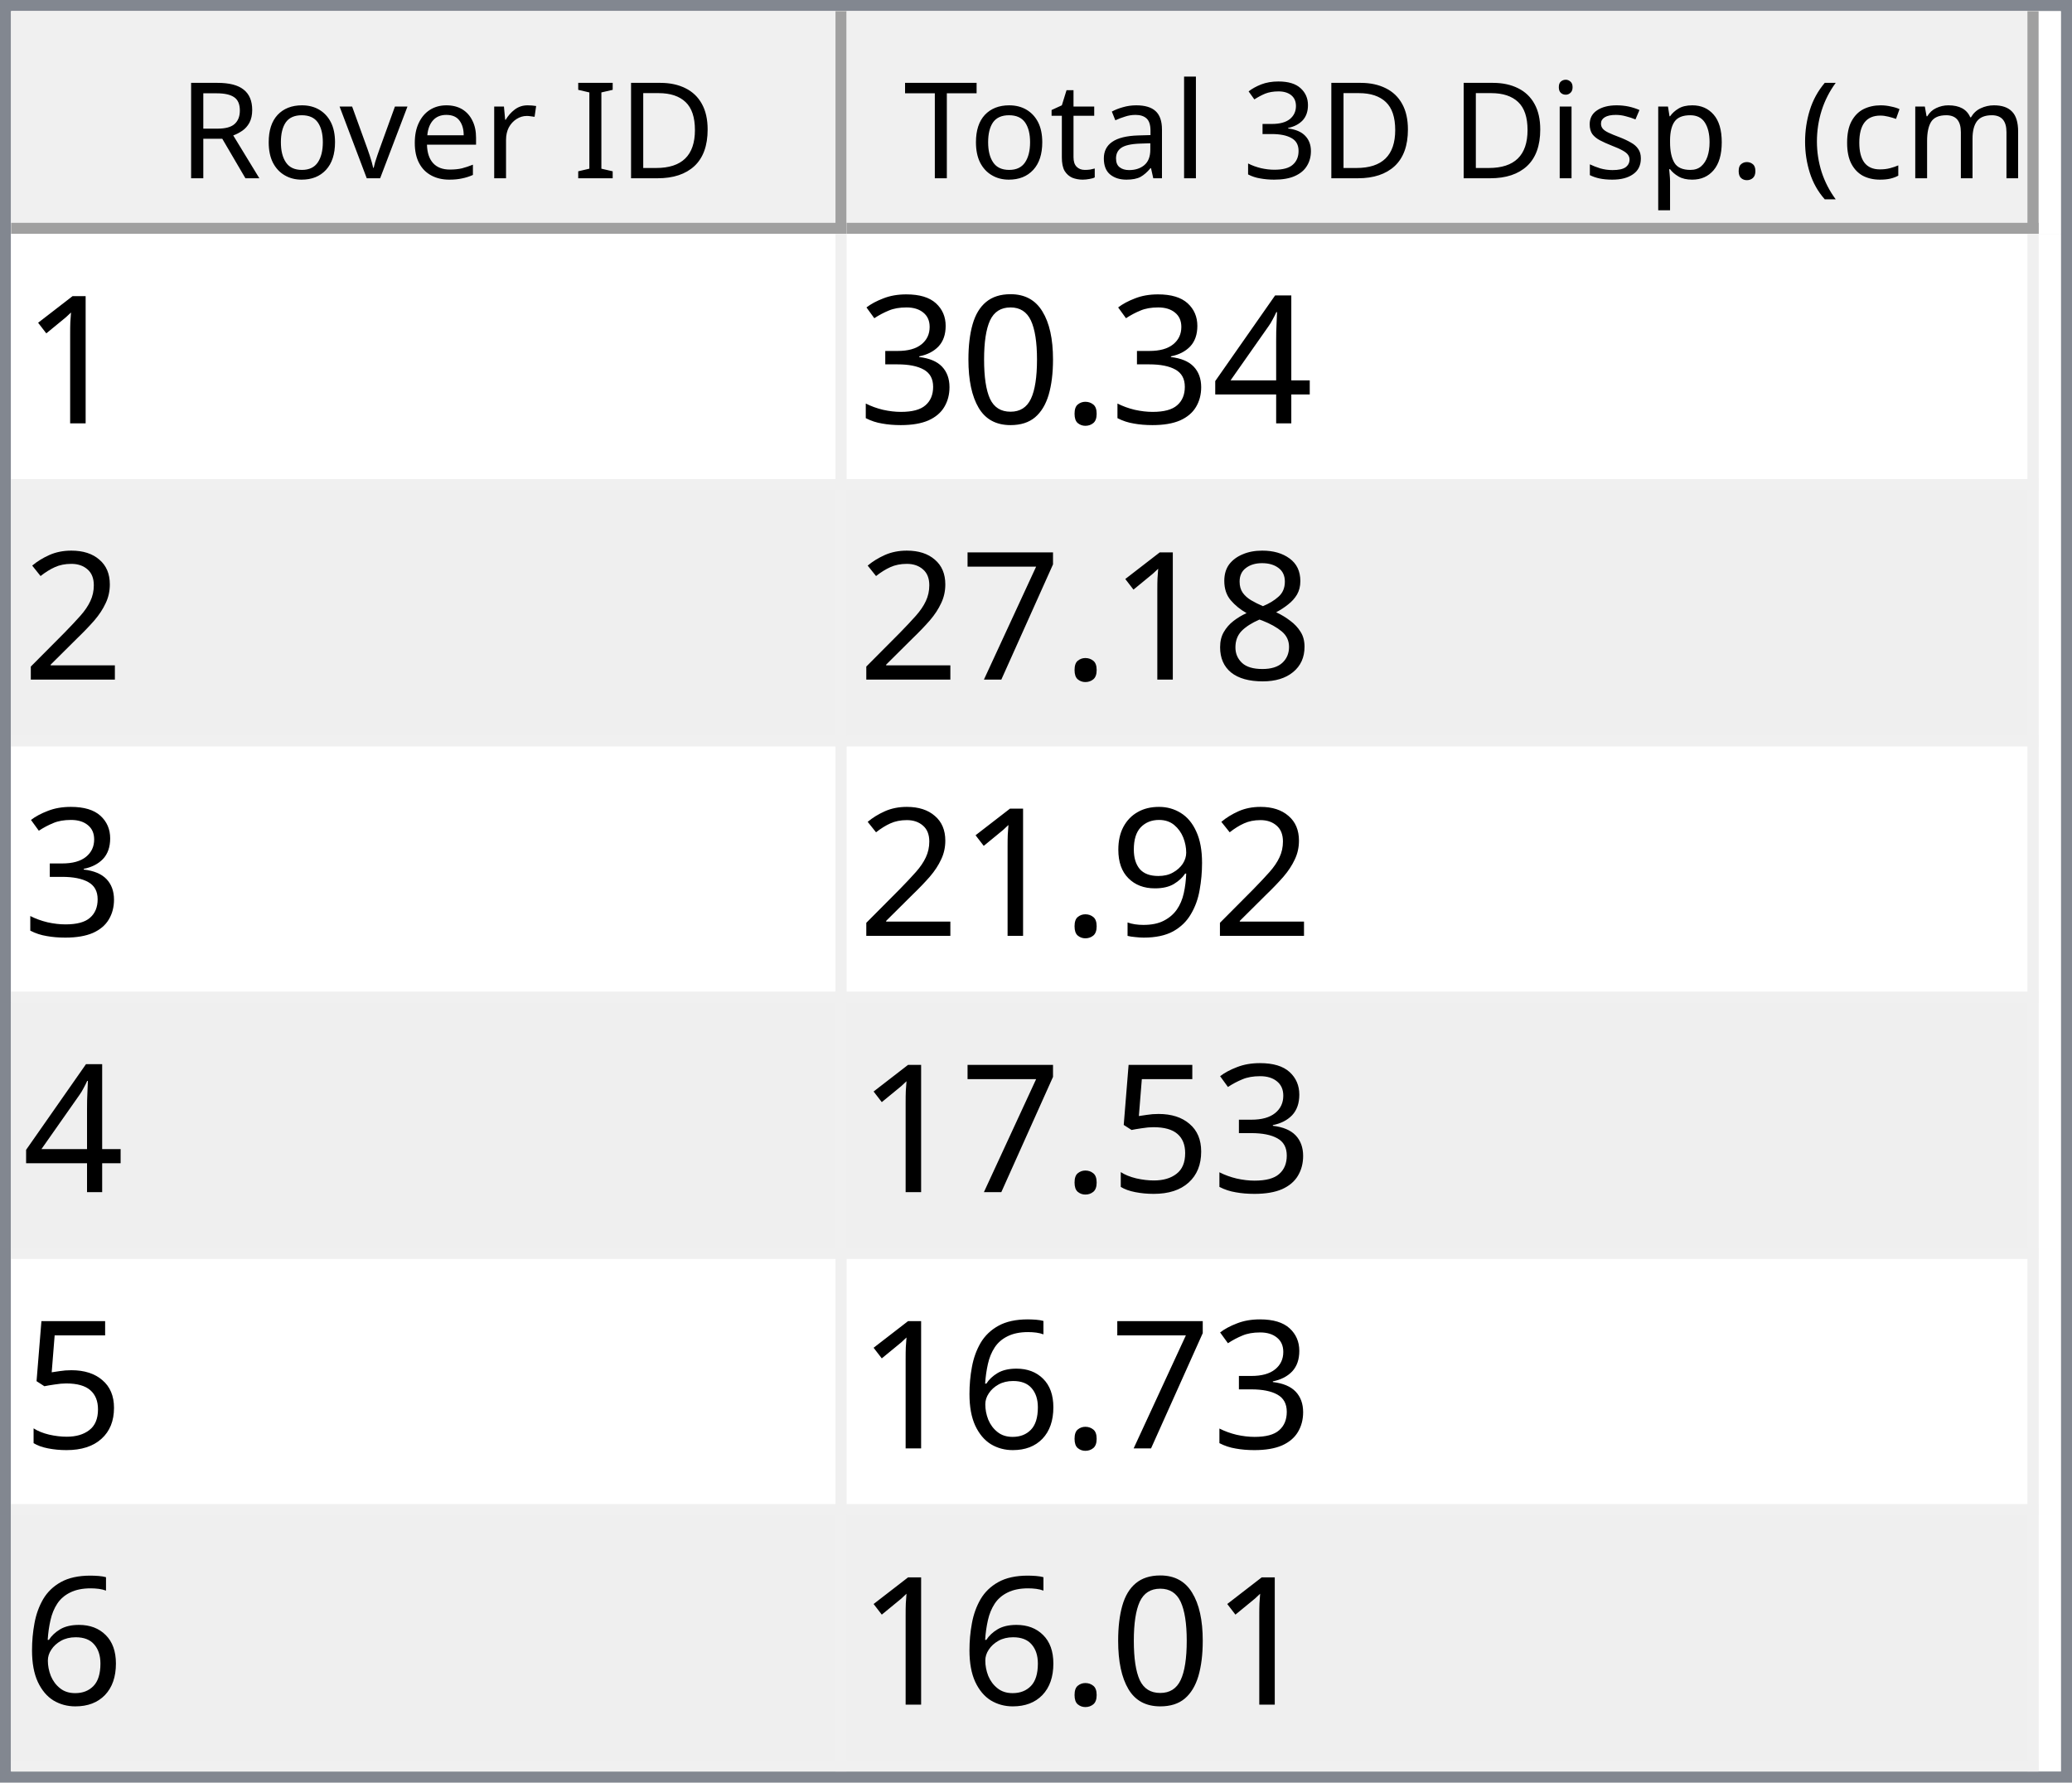
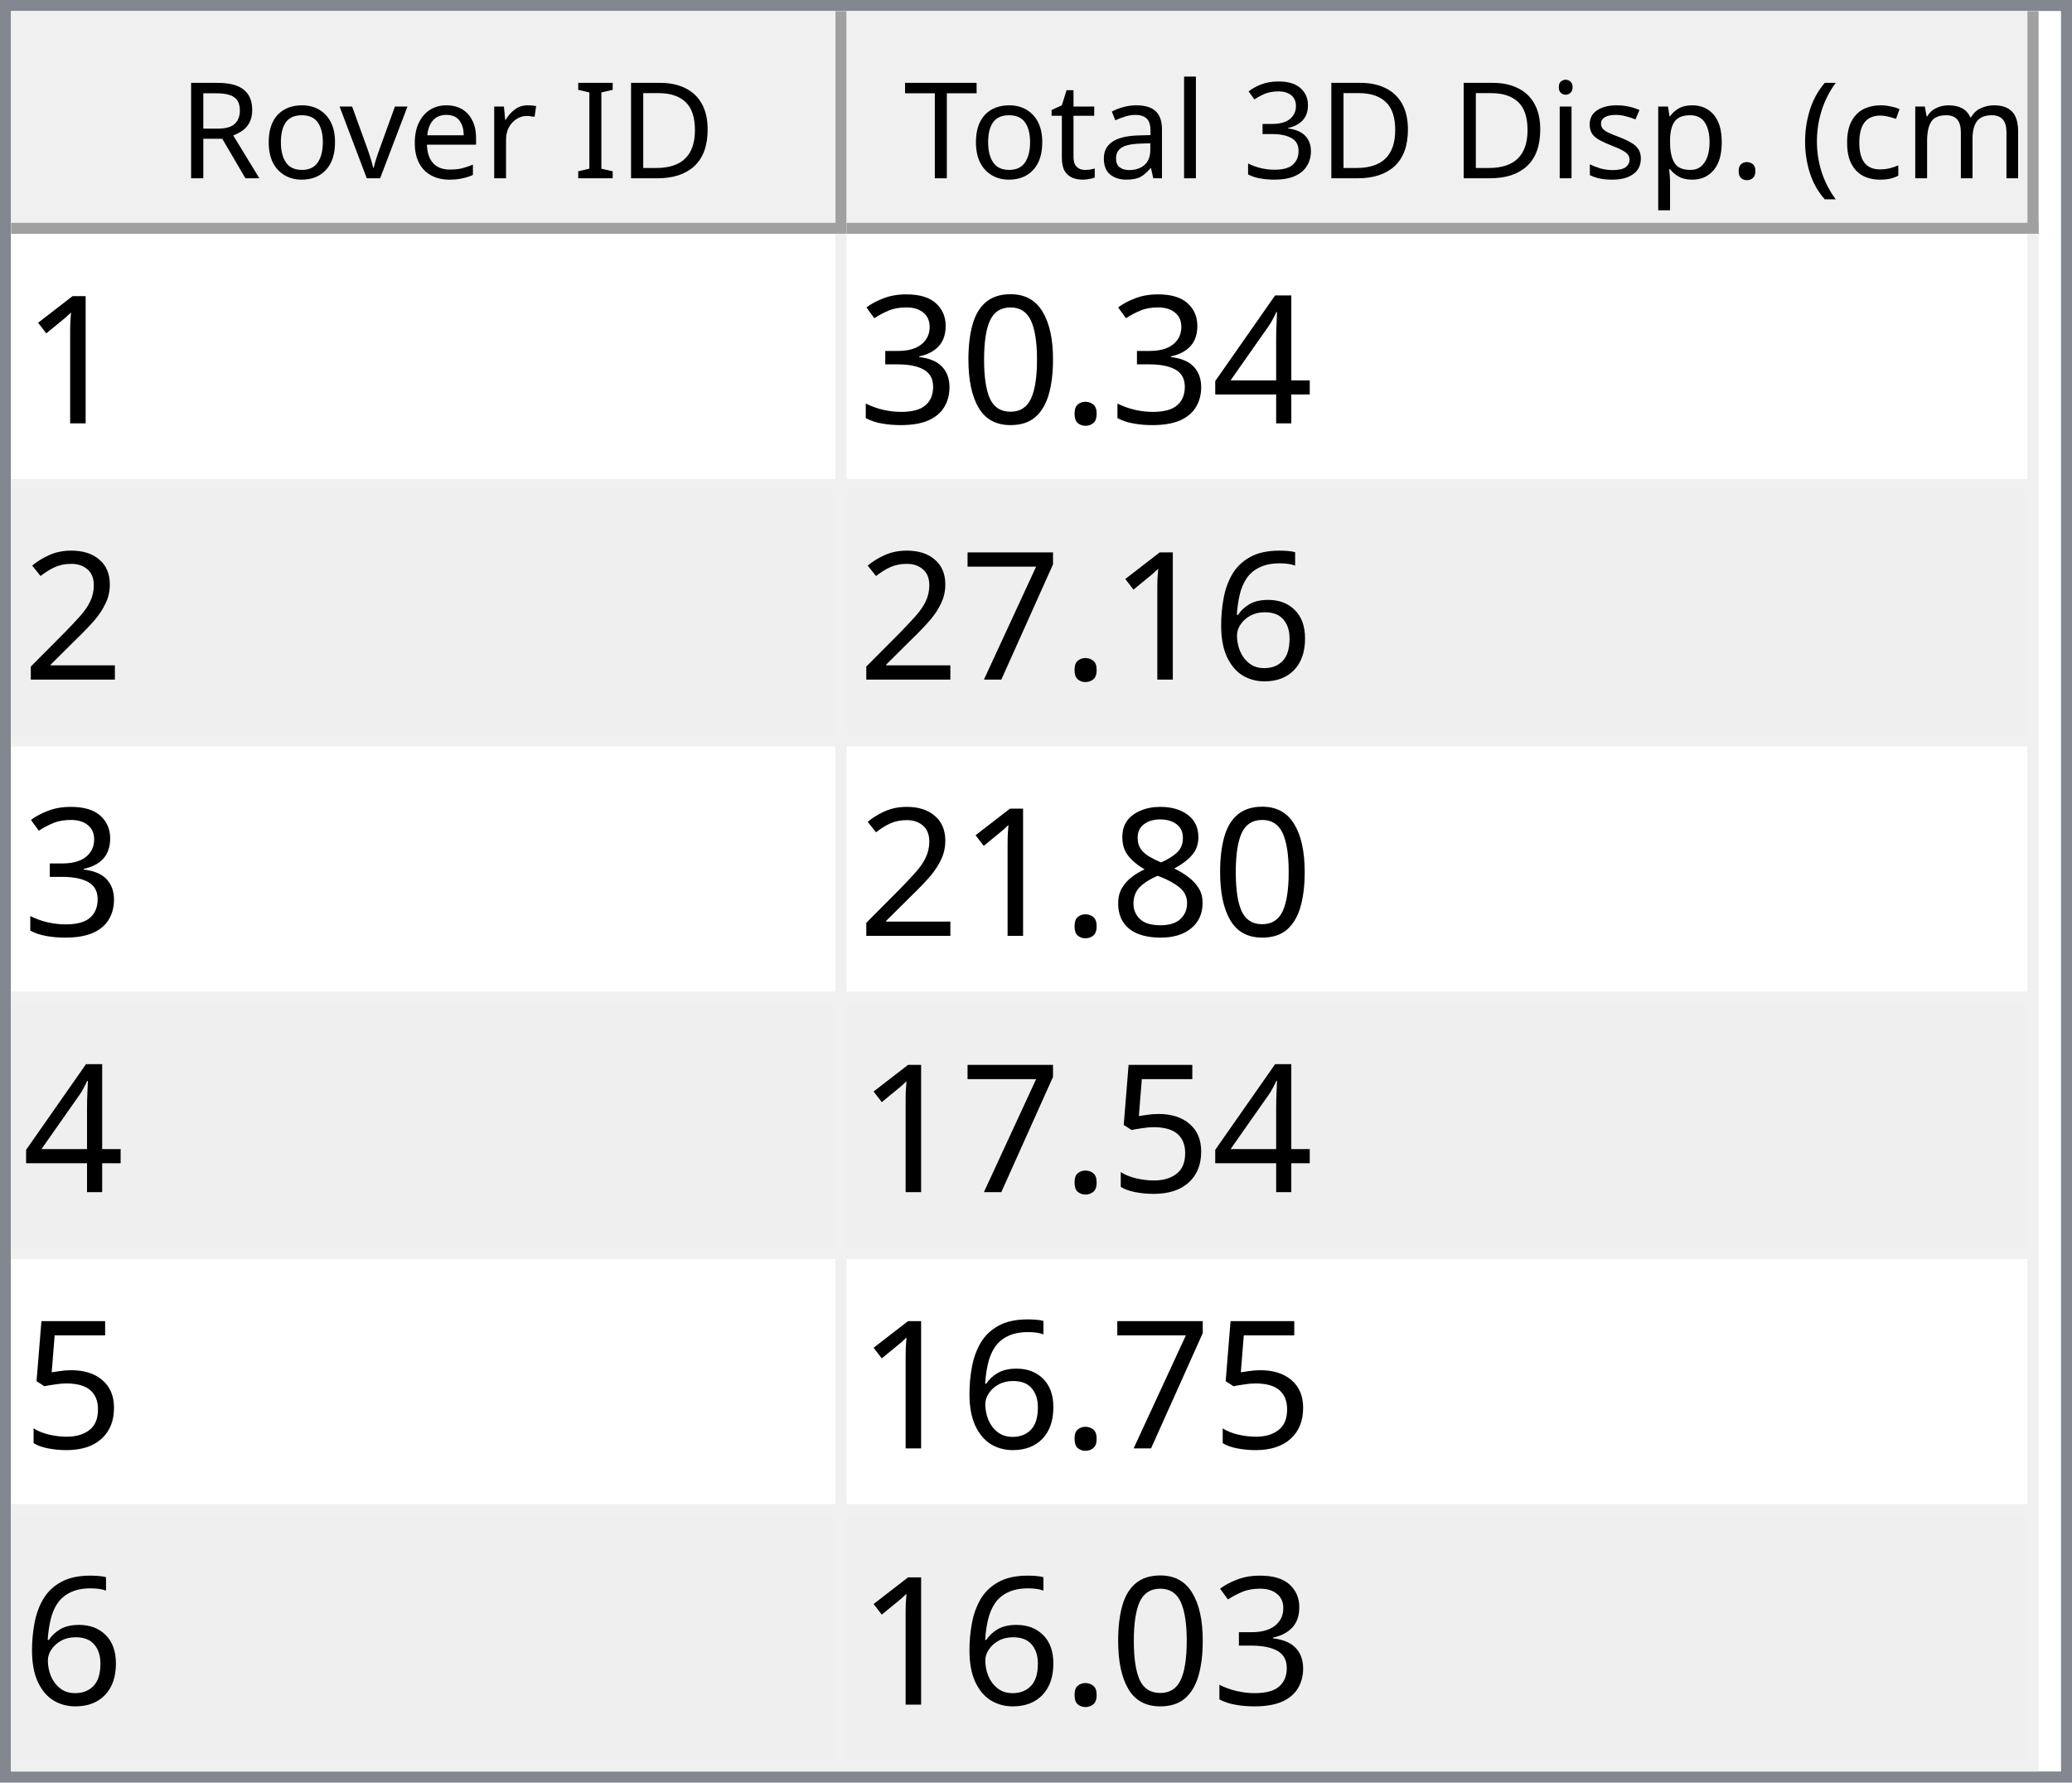
<svg xmlns="http://www.w3.org/2000/svg" style="fill-opacity:1; color-rendering:auto; color-interpolation:auto; text-rendering:auto; stroke:black; stroke-linecap:square; stroke-miterlimit:10; shape-rendering:auto; stroke-opacity:1; fill:black; stroke-dasharray:none; font-weight:normal; stroke-width:1; font-family:'Dialog'; font-style:normal; stroke-linejoin:miter; font-size:12px; stroke-dashoffset:0; image-rendering:auto;" width="186" height="160">
  <defs id="genericDefs" />
  <g>
    <defs id="defs1">
      <clipPath clipPathUnits="userSpaceOnUse" id="clipPath1">
        <path d="M0 0 L186 0 L186 160 L0 160 L0 0 Z" />
      </clipPath>
      <clipPath clipPathUnits="userSpaceOnUse" id="clipPath2">
        <path d="M0 0 L0 160 L186 160 L186 0 Z" />
      </clipPath>
      <clipPath clipPathUnits="userSpaceOnUse" id="clipPath3">
        <path d="M0 0 L0 20 L184 20 L184 0 Z" />
      </clipPath>
      <clipPath clipPathUnits="userSpaceOnUse" id="clipPath4">
        <path d="M0 0 L0 20 L75 20 L75 0 Z" />
      </clipPath>
      <clipPath clipPathUnits="userSpaceOnUse" id="clipPath5">
        <path d="M1 1 L1 19 L74 19 L74 1 Z" />
      </clipPath>
      <clipPath clipPathUnits="userSpaceOnUse" id="clipPath6">
        <path d="M0 0 L0 18 L73 18 L73 0 Z" />
      </clipPath>
      <clipPath clipPathUnits="userSpaceOnUse" id="clipPath7">
        <path d="M-0.5 -0.5 L-0.5 19.5 L74.5 19.5 L74.5 -0.5 Z" />
      </clipPath>
      <clipPath clipPathUnits="userSpaceOnUse" id="clipPath8">
        <path d="M0 0 L0 20 L107 20 L107 0 Z" />
      </clipPath>
      <clipPath clipPathUnits="userSpaceOnUse" id="clipPath9">
        <path d="M1 1 L1 19 L106 19 L106 1 Z" />
      </clipPath>
      <clipPath clipPathUnits="userSpaceOnUse" id="clipPath10">
        <path d="M0 0 L0 18 L105 18 L105 0 Z" />
      </clipPath>
      <clipPath clipPathUnits="userSpaceOnUse" id="clipPath11">
        <path d="M-0.5 -0.5 L-0.5 19.5 L106.5 19.5 L106.5 -0.5 Z" />
      </clipPath>
      <clipPath clipPathUnits="userSpaceOnUse" id="clipPath12">
        <path d="M0 0 L0 138 L184 138 L184 0 Z" />
      </clipPath>
      <clipPath clipPathUnits="userSpaceOnUse" id="clipPath13">
        <path d="M0 0 L0 138 L182 138 L182 0 Z" />
      </clipPath>
      <clipPath clipPathUnits="userSpaceOnUse" id="clipPath14">
        <path d="M-0.5 -0.5 L-0.5 137.5 L181.5 137.5 L181.5 -0.5 Z" />
      </clipPath>
      <clipPath clipPathUnits="userSpaceOnUse" id="clipPath15">
        <path d="M0 0 L0 22 L74 22 L74 0 Z" />
      </clipPath>
      <clipPath clipPathUnits="userSpaceOnUse" id="clipPath16">
        <path d="M0 0 L0 22 L106 22 L106 0 Z" />
      </clipPath>
      <font horiz-adv-x="64.551" id="font1">
        <font-face ascent="107.91" descent="25.098" units-per-em="100" style="font-style:normal; font-family:Segoe UI; font-weight:normal;" />
        <missing-glyph horiz-adv-x="64.551" d="M8.109 0 L8.109 68.266 L56.453 68.266 L56.453 0 L8.109 0 ZM15.328 7.234 L49.219 7.234 L49.219 61.031 L15.328 61.031 L15.328 7.234 Z" />
        <glyph unicode="D" horiz-adv-x="70.117" d="M9.188 0 L9.188 70.016 L28.516 70.016 Q65.531 70.016 65.531 35.891 Q65.531 19.672 55.25 9.836 Q44.969 0 27.734 0 L9.188 0 ZM17.391 62.594 L17.391 7.422 L27.828 7.422 Q41.609 7.422 49.273 14.797 Q56.938 22.172 56.938 35.688 Q56.938 62.594 28.328 62.594 L17.391 62.594 Z" />
        <glyph unicode="I" horiz-adv-x="26.611" d="M17.391 0 L9.188 0 L9.188 70.016 L17.391 70.016 L17.391 0 Z" />
        <glyph unicode=" " horiz-adv-x="27.393" d="" />
        <glyph unicode="r" horiz-adv-x="34.766" d="M34.188 41.891 Q32.078 43.5 28.125 43.5 Q23 43.5 19.555 38.672 Q16.109 33.844 16.109 25.484 L16.109 0 L8.109 0 L8.109 50 L16.109 50 L16.109 39.703 L16.312 39.703 Q18.016 44.969 21.531 47.922 Q25.047 50.875 29.391 50.875 Q32.516 50.875 34.188 50.203 L34.188 41.891 Z" />
        <glyph unicode="e" horiz-adv-x="52.295" d="M48.297 23 L12.984 23 Q13.188 14.656 17.484 10.109 Q21.781 5.562 29.297 5.562 Q37.75 5.562 44.828 11.141 L44.828 3.609 Q38.234 -1.172 27.391 -1.172 Q16.797 -1.172 10.742 5.641 Q4.688 12.453 4.688 24.812 Q4.688 36.469 11.305 43.82 Q17.922 51.172 27.734 51.172 Q37.547 51.172 42.922 44.828 Q48.297 38.484 48.297 27.203 L48.297 23 ZM40.094 29.781 Q40.047 36.719 36.75 40.578 Q33.453 44.438 27.594 44.438 Q21.922 44.438 17.969 40.383 Q14.016 36.328 13.094 29.781 L40.094 29.781 Z" />
        <glyph unicode="v" horiz-adv-x="47.9" d="M47.406 50 L27.484 0 L19.625 0 L0.688 50 L9.469 50 L22.172 13.672 Q23.578 9.672 23.922 6.688 L24.125 6.688 Q24.609 10.453 25.688 13.484 L38.969 50 L47.406 50 Z" />
        <glyph unicode="o" horiz-adv-x="58.594" d="M29 -1.172 Q17.922 -1.172 11.305 5.836 Q4.688 12.844 4.688 24.422 Q4.688 37.016 11.57 44.094 Q18.453 51.172 30.172 51.172 Q41.359 51.172 47.633 44.289 Q53.906 37.406 53.906 25.203 Q53.906 13.234 47.141 6.031 Q40.375 -1.172 29 -1.172 ZM29.594 44.438 Q21.875 44.438 17.383 39.188 Q12.891 33.938 12.891 24.703 Q12.891 15.828 17.43 10.695 Q21.969 5.562 29.594 5.562 Q37.359 5.562 41.531 10.594 Q45.703 15.625 45.703 24.906 Q45.703 34.281 41.531 39.359 Q37.359 44.438 29.594 44.438 Z" />
        <glyph unicode="R" horiz-adv-x="59.814" d="M59.375 0 L49.609 0 L37.891 19.625 Q36.281 22.359 34.766 24.289 Q33.25 26.219 31.664 27.438 Q30.078 28.656 28.25 29.219 Q26.422 29.781 24.125 29.781 L17.391 29.781 L17.391 0 L9.188 0 L9.188 70.016 L30.078 70.016 Q34.672 70.016 38.555 68.867 Q42.438 67.719 45.289 65.375 Q48.141 63.031 49.758 59.547 Q51.375 56.062 51.375 51.375 Q51.375 47.703 50.273 44.656 Q49.172 41.609 47.148 39.211 Q45.125 36.812 42.266 35.133 Q39.406 33.453 35.844 32.516 L35.844 32.328 Q37.594 31.547 38.891 30.547 Q40.188 29.547 41.359 28.18 Q42.531 26.812 43.68 25.078 Q44.828 23.344 46.234 21.047 L59.375 0 ZM17.391 62.594 L17.391 37.203 L28.516 37.203 Q31.594 37.203 34.203 38.133 Q36.812 39.062 38.719 40.797 Q40.625 42.531 41.703 45.047 Q42.781 47.562 42.781 50.688 Q42.781 56.297 39.141 59.445 Q35.5 62.594 28.609 62.594 L17.391 62.594 Z" />
        <glyph unicode=")" horiz-adv-x="30.176" d="M8.297 -15.922 L1.172 -15.922 Q16.406 2.344 16.406 26.812 Q16.406 51.469 1.078 70.016 L8.297 70.016 Q23.531 52.156 23.531 26.703 Q23.531 1.375 8.297 -15.922 Z" />
        <glyph unicode="m" horiz-adv-x="86.133" d="M79.109 0 L71.094 0 L71.094 28.719 Q71.094 37.016 68.531 40.727 Q65.969 44.438 59.906 44.438 Q54.781 44.438 51.195 39.75 Q47.609 35.062 47.609 28.516 L47.609 0 L39.594 0 L39.594 29.688 Q39.594 44.438 28.219 44.438 Q22.953 44.438 19.531 40.016 Q16.109 35.594 16.109 28.516 L16.109 0 L8.109 0 L8.109 50 L16.109 50 L16.109 42.094 L16.312 42.094 Q21.625 51.172 31.844 51.172 Q36.969 51.172 40.773 48.312 Q44.578 45.453 46 40.828 Q51.562 51.172 62.594 51.172 Q79.109 51.172 79.109 30.812 L79.109 0 Z" />
        <glyph unicode="c" horiz-adv-x="46.191" d="M42.188 2.297 Q36.422 -1.172 28.516 -1.172 Q17.828 -1.172 11.258 5.789 Q4.688 12.75 4.688 23.828 Q4.688 36.188 11.766 43.68 Q18.844 51.172 30.672 51.172 Q37.25 51.172 42.281 48.734 L42.281 40.531 Q36.719 44.438 30.375 44.438 Q22.703 44.438 17.797 38.945 Q12.891 33.453 12.891 24.516 Q12.891 15.719 17.508 10.641 Q22.125 5.562 29.891 5.562 Q36.422 5.562 42.188 9.906 L42.188 2.297 Z" />
        <glyph unicode="(" horiz-adv-x="30.176" d="M29.109 -15.922 L21.969 -15.922 Q6.844 1.375 6.844 26.703 Q6.844 52.156 21.969 70.016 L29.203 70.016 Q13.875 51.469 13.875 26.812 Q13.875 2.344 29.109 -15.922 Z" />
        <glyph unicode="." horiz-adv-x="21.68" d="M10.891 -1.078 Q8.641 -1.078 7.055 0.539 Q5.469 2.156 5.469 4.391 Q5.469 6.641 7.055 8.273 Q8.641 9.906 10.891 9.906 Q13.188 9.906 14.797 8.273 Q16.406 6.641 16.406 4.391 Q16.406 2.156 14.797 0.539 Q13.188 -1.078 10.891 -1.078 Z" />
        <glyph unicode="p" horiz-adv-x="58.789" d="M16.312 7.234 L16.109 7.234 L16.109 -23 L8.109 -23 L8.109 50 L16.109 50 L16.109 41.219 L16.312 41.219 Q22.219 51.172 33.594 51.172 Q43.266 51.172 48.688 44.461 Q54.109 37.75 54.109 26.469 Q54.109 13.922 48 6.375 Q41.891 -1.172 31.297 -1.172 Q21.578 -1.172 16.312 7.234 ZM16.109 27.391 L16.109 20.406 Q16.109 14.203 20.141 9.883 Q24.172 5.562 30.375 5.562 Q37.641 5.562 41.773 11.133 Q45.906 16.703 45.906 26.609 Q45.906 34.969 42.047 39.703 Q38.188 44.438 31.594 44.438 Q24.609 44.438 20.359 39.578 Q16.109 34.719 16.109 27.391 Z" />
        <glyph unicode="s" horiz-adv-x="42.432" d="M5.078 1.812 L5.078 10.406 Q11.625 5.562 19.484 5.562 Q30.031 5.562 30.031 12.594 Q30.031 14.594 29.125 15.992 Q28.219 17.391 26.68 18.461 Q25.141 19.531 23.07 20.383 Q21 21.234 18.609 22.172 Q15.281 23.484 12.766 24.828 Q10.25 26.172 8.57 27.859 Q6.891 29.547 6.031 31.695 Q5.172 33.844 5.172 36.719 Q5.172 40.234 6.789 42.945 Q8.406 45.656 11.086 47.484 Q13.766 49.312 17.211 50.242 Q20.656 51.172 24.312 51.172 Q30.812 51.172 35.938 48.922 L35.938 40.828 Q30.422 44.438 23.25 44.438 Q21 44.438 19.195 43.922 Q17.391 43.406 16.094 42.477 Q14.797 41.547 14.086 40.258 Q13.375 38.969 13.375 37.406 Q13.375 35.453 14.086 34.133 Q14.797 32.812 16.164 31.789 Q17.531 30.766 19.484 29.938 Q21.438 29.109 23.922 28.125 Q27.25 26.859 29.883 25.516 Q32.516 24.172 34.375 22.484 Q36.234 20.797 37.234 18.602 Q38.234 16.406 38.234 13.375 Q38.234 9.672 36.602 6.938 Q34.969 4.203 32.234 2.398 Q29.5 0.594 25.93 -0.289 Q22.359 -1.172 18.453 -1.172 Q10.75 -1.172 5.078 1.812 Z" />
        <glyph unicode="i" horiz-adv-x="24.219" d="M12.203 62.703 Q10.062 62.703 8.547 64.164 Q7.031 65.625 7.031 67.875 Q7.031 70.125 8.547 71.609 Q10.062 73.094 12.203 73.094 Q14.406 73.094 15.945 71.609 Q17.484 70.125 17.484 67.875 Q17.484 65.719 15.945 64.211 Q14.406 62.703 12.203 62.703 ZM16.109 0 L8.109 0 L8.109 50 L16.109 50 L16.109 0 Z" />
        <glyph unicode="3" horiz-adv-x="53.906" d="M46.531 19.828 Q46.531 15.094 44.75 11.211 Q42.969 7.328 39.719 4.57 Q36.469 1.812 31.93 0.297 Q27.391 -1.219 21.922 -1.219 Q11.922 -1.219 6 2.594 L6 11.188 Q13.094 5.609 22.219 5.609 Q25.875 5.609 28.828 6.539 Q31.781 7.469 33.906 9.227 Q36.031 10.984 37.18 13.477 Q38.328 15.969 38.328 19.094 Q38.328 32.812 18.797 32.812 L12.984 32.812 L12.984 39.594 L18.5 39.594 Q35.797 39.594 35.797 52.484 Q35.797 64.406 22.609 64.406 Q15.188 64.406 8.688 59.422 L8.688 67.188 Q15.375 71.188 24.609 71.188 Q29 71.188 32.57 69.969 Q36.141 68.75 38.68 66.555 Q41.219 64.359 42.609 61.281 Q44 58.203 44 54.5 Q44 40.672 30.031 36.719 L30.031 36.531 Q33.594 36.141 36.625 34.797 Q39.656 33.453 41.852 31.305 Q44.047 29.156 45.289 26.25 Q46.531 23.344 46.531 19.828 Z" />
        <glyph unicode="l" horiz-adv-x="24.219" d="M16.109 0 L8.109 0 L8.109 74.031 L16.109 74.031 L16.109 0 Z" />
        <glyph unicode="a" horiz-adv-x="50.879" d="M43.891 0 L35.891 0 L35.891 7.812 L35.688 7.812 Q30.469 -1.172 20.312 -1.172 Q12.844 -1.172 8.617 2.781 Q4.391 6.734 4.391 13.281 Q4.391 27.297 20.906 29.594 L35.891 31.688 Q35.891 44.438 25.594 44.438 Q16.547 44.438 9.281 38.281 L9.281 46.484 Q16.656 51.172 26.266 51.172 Q43.891 51.172 43.891 32.516 L43.891 0 ZM35.891 25.297 L23.828 23.641 Q18.266 22.859 15.43 20.875 Q12.594 18.891 12.594 13.875 Q12.594 10.203 15.211 7.883 Q17.828 5.562 22.172 5.562 Q28.125 5.562 32.008 9.742 Q35.891 13.922 35.891 20.312 L35.891 25.297 Z" />
        <glyph unicode="t" horiz-adv-x="33.887" d="M31.297 0.484 Q28.469 -1.078 23.828 -1.078 Q10.688 -1.078 10.688 13.578 L10.688 43.172 L2.094 43.172 L2.094 50 L10.688 50 L10.688 62.203 L18.703 64.797 L18.703 50 L31.297 50 L31.297 43.172 L18.703 43.172 L18.703 14.984 Q18.703 9.969 20.414 7.82 Q22.125 5.672 26.078 5.672 Q29.109 5.672 31.297 7.328 L31.297 0.484 Z" />
        <glyph unicode="T" horiz-adv-x="52.393" d="M50.594 62.594 L30.375 62.594 L30.375 0 L22.172 0 L22.172 62.594 L2 62.594 L2 70.016 L50.594 70.016 L50.594 62.594 Z" />
      </font>
      <font horiz-adv-x="75.0" id="font2">
        <font-face ascent="100.537" descent="21.973" units-per-em="100" style="font-style:normal; font-family:sans-serif; font-weight:normal;" />
        <missing-glyph horiz-adv-x="75.0" d="M12.5 0 L12.5 62.5 L62.5 62.5 L62.5 0 L12.5 0 ZM14.062 1.562 L60.938 1.562 L60.938 60.938 L14.062 60.938 L14.062 1.562 Z" />
        <glyph unicode="1" horiz-adv-x="55.615" d="M37.25 0 L28.469 0 L28.469 56 Q25.297 52.984 20.141 49.953 Q14.984 46.922 10.891 45.406 L10.891 53.906 Q18.266 57.375 23.781 62.305 Q29.297 67.234 31.594 71.875 L37.25 71.875 L37.25 0 Z" />
        <glyph unicode="4" horiz-adv-x="55.615" d="M32.328 0 L32.328 17.141 L1.266 17.141 L1.266 25.203 L33.938 71.578 L41.109 71.578 L41.109 25.203 L50.781 25.203 L50.781 17.141 L41.109 17.141 L41.109 0 L32.328 0 ZM32.328 25.203 L32.328 57.469 L9.906 25.203 L32.328 25.203 Z" />
        <glyph unicode="." horiz-adv-x="27.783" d="M9.078 0 L9.078 10.016 L19.094 10.016 L19.094 0 L9.078 0 Z" />
        <glyph unicode="0" horiz-adv-x="55.615" d="M4.156 35.297 Q4.156 48 6.766 55.742 Q9.375 63.484 14.523 67.68 Q19.672 71.875 27.484 71.875 Q33.25 71.875 37.594 69.555 Q41.938 67.234 44.773 62.867 Q47.609 58.5 49.219 52.227 Q50.828 45.953 50.828 35.297 Q50.828 22.703 48.242 14.969 Q45.656 7.234 40.508 3.008 Q35.359 -1.219 27.484 -1.219 Q17.141 -1.219 11.234 6.203 Q4.156 15.141 4.156 35.297 ZM13.188 35.297 Q13.188 17.672 17.312 11.836 Q21.438 6 27.484 6 Q33.547 6 37.672 11.859 Q41.797 17.719 41.797 35.297 Q41.797 52.984 37.672 58.789 Q33.547 64.594 27.391 64.594 Q21.344 64.594 17.719 59.469 Q13.188 52.938 13.188 35.297 Z" />
        <glyph unicode="3" horiz-adv-x="55.615" d="M4.203 18.891 L12.984 20.062 Q14.5 12.594 18.141 9.297 Q21.781 6 27 6 Q33.203 6 37.477 10.297 Q41.75 14.594 41.75 20.953 Q41.75 27 37.797 30.93 Q33.844 34.859 27.734 34.859 Q25.25 34.859 21.531 33.891 L22.516 41.609 Q23.391 41.5 23.922 41.5 Q29.547 41.5 34.039 44.43 Q38.531 47.359 38.531 53.469 Q38.531 58.297 35.258 61.477 Q31.984 64.656 26.812 64.656 Q21.688 64.656 18.266 61.43 Q14.844 58.203 13.875 51.766 L5.078 53.328 Q6.688 62.156 12.398 67.016 Q18.109 71.875 26.609 71.875 Q32.469 71.875 37.398 69.359 Q42.328 66.844 44.945 62.5 Q47.562 58.156 47.562 53.266 Q47.562 48.641 45.07 44.828 Q42.578 41.016 37.703 38.766 Q44.047 37.312 47.562 32.695 Q51.078 28.078 51.078 21.141 Q51.078 11.766 44.242 5.25 Q37.406 -1.266 26.953 -1.266 Q17.531 -1.266 11.305 4.352 Q5.078 9.969 4.203 18.891 Z" />
        <glyph unicode="2" horiz-adv-x="55.615" d="M50.344 8.453 L50.344 0 L3.031 0 Q2.938 3.172 4.047 6.109 Q5.859 10.938 9.836 15.625 Q13.812 20.312 21.344 26.469 Q33.016 36.031 37.117 41.625 Q41.219 47.219 41.219 52.203 Q41.219 57.422 37.477 61.008 Q33.734 64.594 27.734 64.594 Q21.391 64.594 17.578 60.789 Q13.766 56.984 13.719 50.25 L4.688 51.172 Q5.609 61.281 11.664 66.578 Q17.719 71.875 27.938 71.875 Q38.234 71.875 44.242 66.164 Q50.25 60.453 50.25 52 Q50.25 47.703 48.492 43.555 Q46.734 39.406 42.656 34.812 Q38.578 30.219 29.109 22.219 Q21.188 15.578 18.945 13.211 Q16.703 10.844 15.234 8.453 L50.344 8.453 Z" />
+         <glyph unicode="6" horiz-adv-x="55.615" d="M49.75 54.047 L41.016 53.375 Q39.844 58.547 37.703 60.891 Q34.125 64.656 28.906 64.656 Q24.703 64.656 21.531 62.312 Q17.391 59.281 14.992 53.469 Q12.594 47.656 12.5 36.922 Q15.672 41.75 20.266 44.094 Q24.859 46.438 29.891 46.438 Q38.672 46.438 44.852 39.969 Q51.031 33.5 51.031 23.25 Q51.031 16.5 48.125 10.719 Q45.219 4.938 40.141 1.859 Q35.062 -1.219 28.609 -1.219 Q17.625 -1.219 10.695 6.859 Q3.766 14.938 3.766 33.5 Q3.766 54.25 11.422 63.672 Q18.109 71.875 29.438 71.875 Q37.891 71.875 43.289 67.141 Q48.688 62.406 49.75 54.047 ZM13.875 23.188 Q13.875 18.656 15.797 14.508 Q17.719 10.359 21.188 8.18 Q24.656 6 28.469 6 Q34.031 6 38.039 10.492 Q42.047 14.984 42.047 22.703 Q42.047 30.125 38.086 34.398 Q34.125 38.672 28.125 38.672 Q22.172 38.672 18.023 34.398 Q13.875 30.125 13.875 23.188 Z" />
+         <glyph unicode="7" horiz-adv-x="55.615" d="M4.734 62.203 L4.734 70.656 L51.078 70.656 L51.078 63.812 Q44.234 56.547 37.523 44.484 Q30.812 32.422 27.156 19.672 Q24.516 10.688 23.781 0 L14.75 0 Q14.891 8.453 18.062 20.414 Q21.234 32.375 27.172 43.484 Q33.109 54.594 39.797 62.203 L4.734 62.203 Z" />
        <glyph unicode="8" horiz-adv-x="55.615" d="M17.672 38.812 Q12.203 40.828 9.57 44.539 Q6.938 48.25 6.938 53.422 Q6.938 61.234 12.555 66.555 Q18.172 71.875 27.484 71.875 Q36.859 71.875 42.578 66.43 Q48.297 60.984 48.297 53.172 Q48.297 48.188 45.68 44.508 Q43.062 40.828 37.75 38.812 Q44.344 36.672 47.781 31.883 Q51.219 27.094 51.219 20.453 Q51.219 11.281 44.727 5.031 Q38.234 -1.219 27.641 -1.219 Q17.047 -1.219 10.547 5.055 Q4.047 11.328 4.047 20.703 Q4.047 27.688 7.594 32.398 Q11.141 37.109 17.672 38.812 ZM15.922 53.719 Q15.922 48.641 19.195 45.414 Q22.469 42.188 27.688 42.188 Q32.766 42.188 36.016 45.383 Q39.266 48.578 39.266 53.219 Q39.266 58.062 35.914 61.359 Q32.562 64.656 27.594 64.656 Q22.562 64.656 19.242 61.43 Q15.922 58.203 15.922 53.719 ZM13.094 20.656 Q13.094 16.891 14.875 13.375 Q16.656 9.859 20.172 7.93 Q23.688 6 27.734 6 Q34.031 6 38.133 10.055 Q42.234 14.109 42.234 20.359 Q42.234 26.703 38.016 30.859 Q33.797 35.016 27.438 35.016 Q21.234 35.016 17.164 30.914 Q13.094 26.812 13.094 20.656 Z" />
-         <glyph unicode="7" horiz-adv-x="55.615" d="M4.734 62.203 L4.734 70.656 L51.078 70.656 L51.078 63.812 Q44.234 56.547 37.523 44.484 Q30.812 32.422 27.156 19.672 Q24.516 10.688 23.781 0 L14.75 0 Q14.891 8.453 18.062 20.414 Q21.234 32.375 27.172 43.484 Q33.109 54.594 39.797 62.203 L4.734 62.203 Z" />
-         <glyph unicode="9" horiz-adv-x="55.615" d="M5.469 16.547 L13.922 17.328 Q14.984 11.375 18.016 8.688 Q21.047 6 25.781 6 Q29.828 6 32.883 7.859 Q35.938 9.719 37.891 12.82 Q39.844 15.922 41.164 21.195 Q42.484 26.469 42.484 31.938 Q42.484 32.516 42.438 33.688 Q39.797 29.5 35.234 26.883 Q30.672 24.266 25.344 24.266 Q16.453 24.266 10.305 30.711 Q4.156 37.156 4.156 47.703 Q4.156 58.594 10.578 65.234 Q17 71.875 26.656 71.875 Q33.641 71.875 39.43 68.117 Q45.219 64.359 48.219 57.398 Q51.219 50.438 51.219 37.25 Q51.219 23.531 48.242 15.406 Q45.266 7.281 39.383 3.031 Q33.5 -1.219 25.594 -1.219 Q17.188 -1.219 11.867 3.445 Q6.547 8.109 5.469 16.547 ZM41.453 48.141 Q41.453 55.719 37.43 60.156 Q33.406 64.594 27.734 64.594 Q21.875 64.594 17.531 59.812 Q13.188 55.031 13.188 47.406 Q13.188 40.578 17.312 36.305 Q21.438 32.031 27.484 32.031 Q33.594 32.031 37.523 36.305 Q41.453 40.578 41.453 48.141 Z" />
        <glyph unicode="5" horiz-adv-x="55.615" d="M4.156 18.75 L13.375 19.531 Q14.406 12.797 18.141 9.398 Q21.875 6 27.156 6 Q33.5 6 37.891 10.789 Q42.281 15.578 42.281 23.484 Q42.281 31 38.062 35.352 Q33.844 39.703 27 39.703 Q22.75 39.703 19.336 37.773 Q15.922 35.844 13.969 32.766 L5.719 33.844 L12.641 70.609 L48.25 70.609 L48.25 62.203 L19.672 62.203 L15.828 42.969 Q22.266 47.469 29.344 47.469 Q38.719 47.469 45.164 40.969 Q51.609 34.469 51.609 24.266 Q51.609 14.547 45.953 7.469 Q39.062 -1.219 27.156 -1.219 Q17.391 -1.219 11.211 4.25 Q5.031 9.719 4.156 18.75 Z" />
-         <glyph unicode="6" horiz-adv-x="55.615" d="M49.75 54.047 L41.016 53.375 Q39.844 58.547 37.703 60.891 Q34.125 64.656 28.906 64.656 Q24.703 64.656 21.531 62.312 Q17.391 59.281 14.992 53.469 Q12.594 47.656 12.5 36.922 Q15.672 41.75 20.266 44.094 Q24.859 46.438 29.891 46.438 Q38.672 46.438 44.852 39.969 Q51.031 33.5 51.031 23.25 Q51.031 16.5 48.125 10.719 Q45.219 4.938 40.141 1.859 Q35.062 -1.219 28.609 -1.219 Q17.625 -1.219 10.695 6.859 Q3.766 14.938 3.766 33.5 Q3.766 54.25 11.422 63.672 Q18.109 71.875 29.438 71.875 Q37.891 71.875 43.289 67.141 Q48.688 62.406 49.75 54.047 ZM13.875 23.188 Q13.875 18.656 15.797 14.508 Q17.719 10.359 21.188 8.18 Q24.656 6 28.469 6 Q34.031 6 38.039 10.492 Q42.047 14.984 42.047 22.703 Q42.047 30.125 38.086 34.398 Q34.125 38.672 28.125 38.672 Q22.172 38.672 18.023 34.398 Q13.875 30.125 13.875 23.188 Z" />
      </font>
    </defs>
    <g style="fill:white; stroke:white;">
      <rect x="0" y="0" width="186" style="clip-path:url(#clipPath1); stroke:none;" height="160" />
    </g>
    <g style="fill:white; text-rendering:optimizeSpeed; color-rendering:optimizeSpeed; image-rendering:optimizeSpeed; shape-rendering:crispEdges; stroke:white; color-interpolation:sRGB;">
      <rect x="0" width="186" height="160" y="0" style="stroke:none;" />
      <path style="stroke:none;" d="M0 160 L186 160 L186 0 L0 0 Z" />
    </g>
    <g style="fill:rgb(240,240,240); font-family:'Segoe UI'; stroke:rgb(240,240,240);">
      <rect x="0" y="0" width="186" style="clip-path:url(#clipPath2); stroke:none;" height="160" />
    </g>
    <g style="fill:rgb(130,135,144); font-family:'Segoe UI'; stroke:rgb(130,135,144);">
      <path d="M0 0 L186 0 L186 160 L0 160 L0 0 ZM1 1 L185 1 L185 159 L1 159 L1 1 Z" style="fill-rule:evenodd; clip-path:url(#clipPath2); stroke:none;" />
    </g>
    <g style="fill:white; font-family:'Segoe UI'; stroke:white;" transform="translate(1,1)">
      <rect x="0" y="0" width="184" style="clip-path:url(#clipPath3); stroke:none;" height="20" />
    </g>
    <g style="fill:rgb(240,240,240); font-family:'Segoe UI'; stroke:rgb(240,240,240);" transform="translate(1,1)">
      <rect x="0" y="0" width="75" style="clip-path:url(#clipPath4); stroke:none;" height="20" />
    </g>
    <g style="font-family:'Segoe UI';" transform="translate(2,2)">
      <text x="14" xml:space="preserve" y="14" style="clip-path:url(#clipPath6); stroke:none;">Rover ID</text>
    </g>
    <g style="fill:rgb(160,160,160); font-family:'Segoe UI'; stroke:rgb(160,160,160); stroke-linejoin:bevel;" transform="translate(1.5,1.5)">
      <line x1="74" x2="74" y1="0" style="fill:none; clip-path:url(#clipPath7);" y2="19" />
    </g>
    <g style="fill:rgb(160,160,160); font-family:'Segoe UI'; stroke:rgb(160,160,160); stroke-linejoin:bevel;" transform="matrix(1,0,0,1,1,1) translate(0.5,0.5)">
      <line x1="0" x2="74" y1="19" style="fill:none; clip-path:url(#clipPath7);" y2="19" />
    </g>
    <g style="fill:rgb(240,240,240); font-family:'Segoe UI'; stroke:rgb(240,240,240);" transform="translate(76,1)">
      <rect x="0" y="0" width="107" style="clip-path:url(#clipPath8); stroke:none;" height="20" />
    </g>
    <g style="font-family:'Segoe UI';" transform="translate(77,2)">
      <text x="1" xml:space="preserve" y="14" style="clip-path:url(#clipPath10); stroke:none;"> Total 3D Disp. (cm)</text>
    </g>
    <g style="fill:rgb(160,160,160); font-family:'Segoe UI'; stroke:rgb(160,160,160); stroke-linejoin:bevel;" transform="translate(76.5,1.5)">
      <line x1="106" x2="106" y1="0" style="fill:none; clip-path:url(#clipPath11);" y2="19" />
    </g>
    <g style="fill:rgb(160,160,160); font-family:'Segoe UI'; stroke:rgb(160,160,160); stroke-linejoin:bevel;" transform="matrix(1,0,0,1,76,1) translate(0.5,0.5)">
      <line x1="0" x2="106" y1="19" style="fill:none; clip-path:url(#clipPath11);" y2="19" />
    </g>
    <g style="fill:white; font-family:'Segoe UI'; stroke:white;" transform="translate(1,21)">
      <rect x="0" y="0" width="184" style="clip-path:url(#clipPath12); stroke:none;" height="138" />
    </g>
    <g style="fill:rgb(240,240,240); font-size:16px; font-family:sans-serif; stroke:rgb(240,240,240);" transform="translate(1,21)">
      <rect x="0" y="0" width="182" style="clip-path:url(#clipPath13); stroke:none;" height="138" />
      <line transform="translate(0.5,0.5)" x1="0" x2="181" y1="22" style="clip-path:url(#clipPath14); fill:none; stroke-linejoin:bevel;" y2="22" />
    </g>
    <g transform="matrix(1,0,0,1,1,21) translate(0.5,0.5)" style="fill:rgb(240,240,240); font-size:16px; font-family:sans-serif; stroke:rgb(240,240,240); stroke-linejoin:bevel;">
      <line x1="0" x2="181" y1="45" style="fill:none; clip-path:url(#clipPath14);" y2="45" />
    </g>
    <g transform="matrix(1,0,0,1,1,21) translate(0.5,0.5)" style="fill:rgb(240,240,240); font-size:16px; font-family:sans-serif; stroke:rgb(240,240,240); stroke-linejoin:bevel;">
      <line x1="0" x2="181" y1="68" style="fill:none; clip-path:url(#clipPath14);" y2="68" />
    </g>
    <g transform="matrix(1,0,0,1,1,21) translate(0.5,0.5)" style="fill:rgb(240,240,240); font-size:16px; font-family:sans-serif; stroke:rgb(240,240,240); stroke-linejoin:bevel;">
      <line x1="0" x2="181" y1="91" style="fill:none; clip-path:url(#clipPath14);" y2="91" />
    </g>
    <g transform="matrix(1,0,0,1,1,21) translate(0.5,0.5)" style="fill:rgb(240,240,240); font-size:16px; font-family:sans-serif; stroke:rgb(240,240,240); stroke-linejoin:bevel;">
      <line x1="0" x2="181" y1="114" style="fill:none; clip-path:url(#clipPath14);" y2="114" />
    </g>
    <g transform="matrix(1,0,0,1,1,21) translate(0.5,0.5)" style="fill:rgb(240,240,240); font-size:16px; font-family:sans-serif; stroke:rgb(240,240,240); stroke-linejoin:bevel;">
      <line x1="0" x2="181" y1="137" style="fill:none; clip-path:url(#clipPath14);" y2="137" />
    </g>
    <g transform="matrix(1,0,0,1,1,21) translate(0.5,0.5)" style="fill:rgb(240,240,240); font-size:16px; font-family:sans-serif; stroke:rgb(240,240,240); stroke-linejoin:bevel;">
      <line x1="74" x2="74" y1="0" style="fill:none; clip-path:url(#clipPath14);" y2="137" />
    </g>
    <g transform="matrix(1,0,0,1,1,21) translate(0.5,0.5)" style="fill:rgb(240,240,240); font-size:16px; font-family:sans-serif; stroke:rgb(240,240,240); stroke-linejoin:bevel;">
      <line x1="181" x2="181" y1="0" style="fill:none; clip-path:url(#clipPath14);" y2="137" />
    </g>
    <g style="fill:white; font-size:16px; font-family:sans-serif; stroke:white;" transform="matrix(1,0,0,1,1,21)">
      <rect x="0" y="0" width="74" style="clip-path:url(#clipPath15); stroke:none;" height="22" />
      <text x="1" y="17" style="fill:black; clip-path:url(#clipPath15); stroke:none;" xml:space="preserve">1</text>
    </g>
    <g style="fill:white; font-size:16px; font-family:sans-serif; stroke:white;" transform="matrix(1,0,0,1,1,21) translate(75,0)">
      <rect x="0" y="0" width="106" style="clip-path:url(#clipPath16); stroke:none;" height="22" />
      <text x="1" y="17" style="fill:black; clip-path:url(#clipPath16); stroke:none;" xml:space="preserve">30.34</text>
    </g>
    <g style="fill:rgb(239,239,239); font-size:16px; font-family:sans-serif; stroke:rgb(239,239,239);" transform="matrix(1,0,0,1,1,21) translate(0,23)">
      <rect x="0" y="0" width="74" style="clip-path:url(#clipPath15); stroke:none;" height="22" />
      <text x="1" y="17" style="fill:black; clip-path:url(#clipPath15); stroke:none;" xml:space="preserve">2</text>
    </g>
    <g style="fill:rgb(239,239,239); font-size:16px; font-family:sans-serif; stroke:rgb(239,239,239);" transform="matrix(1,0,0,1,1,21) translate(75,23)">
      <rect x="0" y="0" width="106" style="clip-path:url(#clipPath16); stroke:none;" height="22" />
-       <text x="1" y="17" style="fill:black; clip-path:url(#clipPath16); stroke:none;" xml:space="preserve">27.18</text>
+       <text x="1" y="17" style="fill:black; clip-path:url(#clipPath16); stroke:none;" xml:space="preserve">27.16</text>
    </g>
    <g style="fill:white; font-size:16px; font-family:sans-serif; stroke:white;" transform="matrix(1,0,0,1,1,21) translate(0,46)">
      <rect x="0" y="0" width="74" style="clip-path:url(#clipPath15); stroke:none;" height="22" />
      <text x="1" y="17" style="fill:black; clip-path:url(#clipPath15); stroke:none;" xml:space="preserve">3</text>
    </g>
    <g style="fill:white; font-size:16px; font-family:sans-serif; stroke:white;" transform="matrix(1,0,0,1,1,21) translate(75,46)">
      <rect x="0" y="0" width="106" style="clip-path:url(#clipPath16); stroke:none;" height="22" />
-       <text x="1" y="17" style="fill:black; clip-path:url(#clipPath16); stroke:none;" xml:space="preserve">21.92</text>
+       <text x="1" y="17" style="fill:black; clip-path:url(#clipPath16); stroke:none;" xml:space="preserve">21.80</text>
    </g>
    <g style="fill:rgb(239,239,239); font-size:16px; font-family:sans-serif; stroke:rgb(239,239,239);" transform="matrix(1,0,0,1,1,21) translate(0,69)">
      <rect x="0" y="0" width="74" style="clip-path:url(#clipPath15); stroke:none;" height="22" />
      <text x="1" y="17" style="fill:black; clip-path:url(#clipPath15); stroke:none;" xml:space="preserve">4</text>
    </g>
    <g style="fill:rgb(239,239,239); font-size:16px; font-family:sans-serif; stroke:rgb(239,239,239);" transform="matrix(1,0,0,1,1,21) translate(75,69)">
      <rect x="0" y="0" width="106" style="clip-path:url(#clipPath16); stroke:none;" height="22" />
-       <text x="1" y="17" style="fill:black; clip-path:url(#clipPath16); stroke:none;" xml:space="preserve">17.53</text>
+       <text x="1" y="17" style="fill:black; clip-path:url(#clipPath16); stroke:none;" xml:space="preserve">17.54</text>
    </g>
    <g style="fill:white; font-size:16px; font-family:sans-serif; stroke:white;" transform="matrix(1,0,0,1,1,21) translate(0,92)">
      <rect x="0" y="0" width="74" style="clip-path:url(#clipPath15); stroke:none;" height="22" />
      <text x="1" y="17" style="fill:black; clip-path:url(#clipPath15); stroke:none;" xml:space="preserve">5</text>
    </g>
    <g style="fill:white; font-size:16px; font-family:sans-serif; stroke:white;" transform="matrix(1,0,0,1,1,21) translate(75,92)">
      <rect x="0" y="0" width="106" style="clip-path:url(#clipPath16); stroke:none;" height="22" />
-       <text x="1" y="17" style="fill:black; clip-path:url(#clipPath16); stroke:none;" xml:space="preserve">16.73</text>
+       <text x="1" y="17" style="fill:black; clip-path:url(#clipPath16); stroke:none;" xml:space="preserve">16.75</text>
    </g>
    <g style="fill:rgb(239,239,239); font-size:16px; font-family:sans-serif; stroke:rgb(239,239,239);" transform="matrix(1,0,0,1,1,21) translate(0,115)">
      <rect x="0" y="0" width="74" style="clip-path:url(#clipPath15); stroke:none;" height="22" />
      <text x="1" y="17" style="fill:black; clip-path:url(#clipPath15); stroke:none;" xml:space="preserve">6</text>
    </g>
    <g style="fill:rgb(239,239,239); font-size:16px; font-family:sans-serif; stroke:rgb(239,239,239);" transform="matrix(1,0,0,1,1,21) translate(75,115)">
      <rect x="0" y="0" width="106" style="clip-path:url(#clipPath16); stroke:none;" height="22" />
-       <text x="1" y="17" style="fill:black; clip-path:url(#clipPath16); stroke:none;" xml:space="preserve">16.01</text>
+       <text x="1" y="17" style="fill:black; clip-path:url(#clipPath16); stroke:none;" xml:space="preserve">16.03</text>
    </g>
  </g>
</svg>
